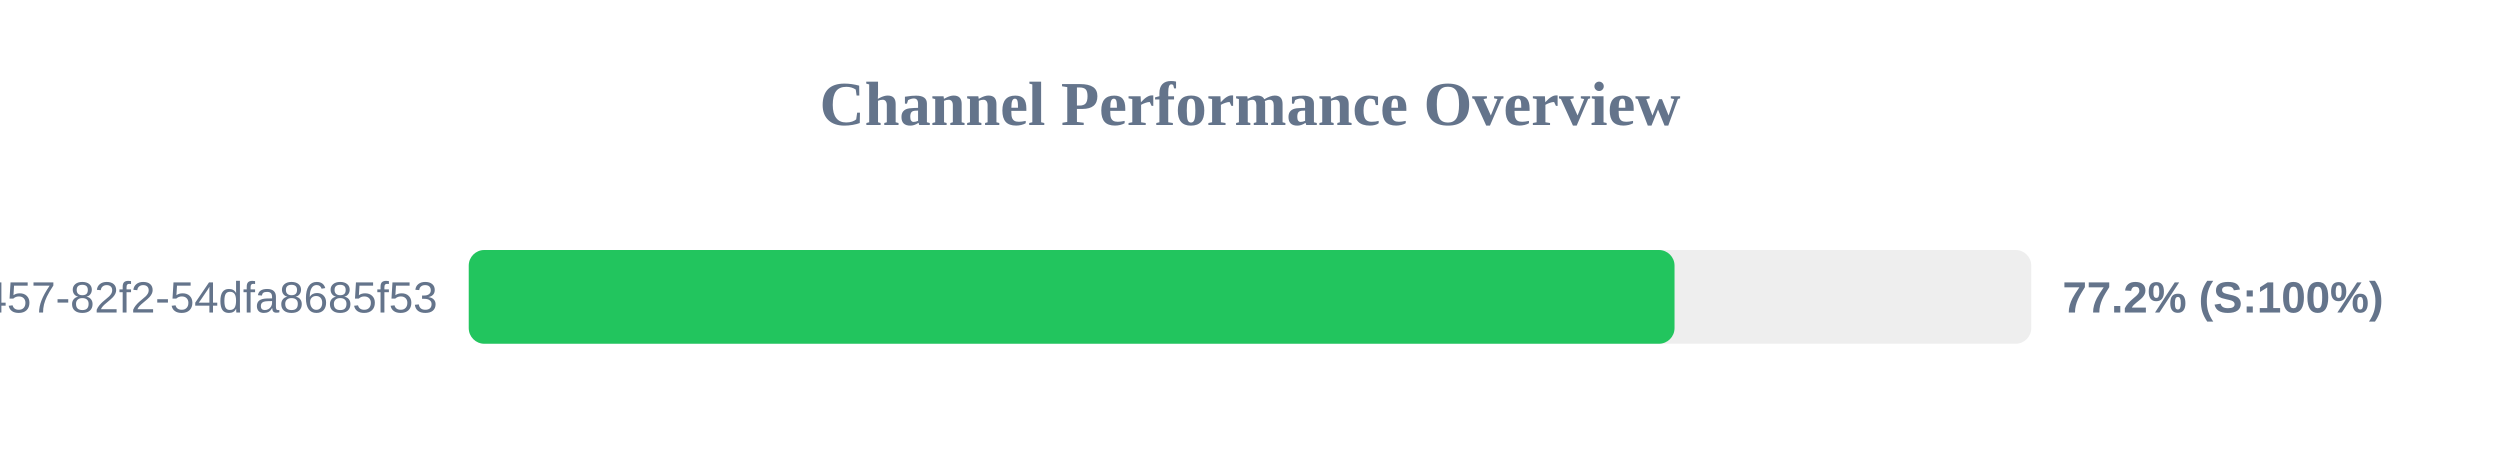
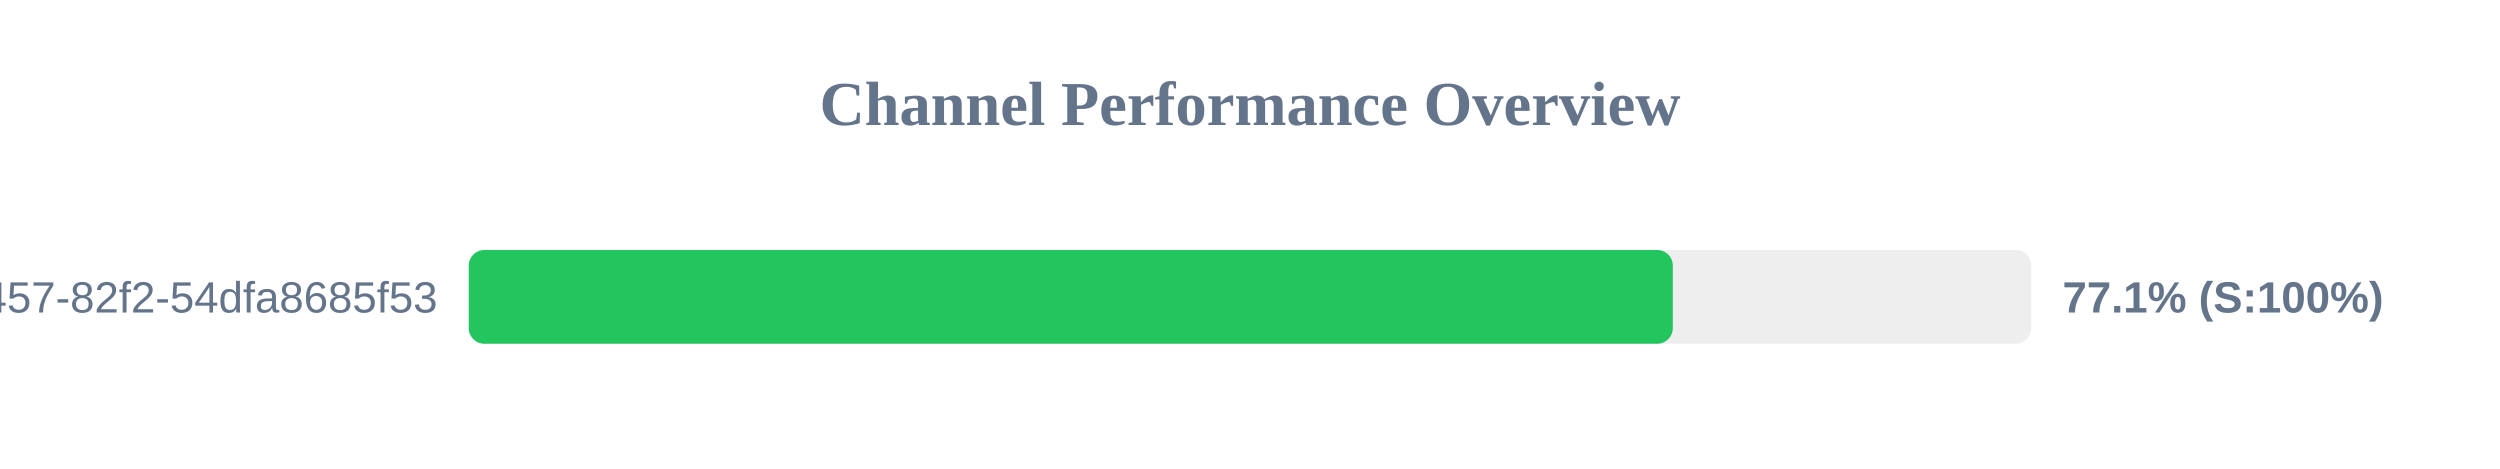
<svg xmlns="http://www.w3.org/2000/svg" width="800" height="150" version="1.1">
  <style>
        .row { font: 14px Arial; fill: #64748b; }
        .score { font: bold 14px Arial; fill: #64748b; }
    </style>
  <text x="400" y="40" text-anchor="middle" font-size="20px" font-weight="bold" fill="#64748b">Channel Performance Overview</text>
  <rect x="150" y="80" width="500" height="30" fill="#eee" rx="5" />
-   <rect x="150" y="80" width="385.85" height="30" fill="#22c55e" rx="5" />
+   <rect x="150" y="80" width="385.3" height="30" fill="#22c55e" rx="5" />
  <text x="140" y="100" text-anchor="end" class="row">?uuid=413c8b50-96bf-4457-82f2-54dfa8685f53</text>
-   <text x="660" y="100" text-anchor="start" class="score">77.2% (S:100%)</text>
+   <text x="660" y="100" text-anchor="start" class="score">77.1% (S:100%)</text>
</svg>
